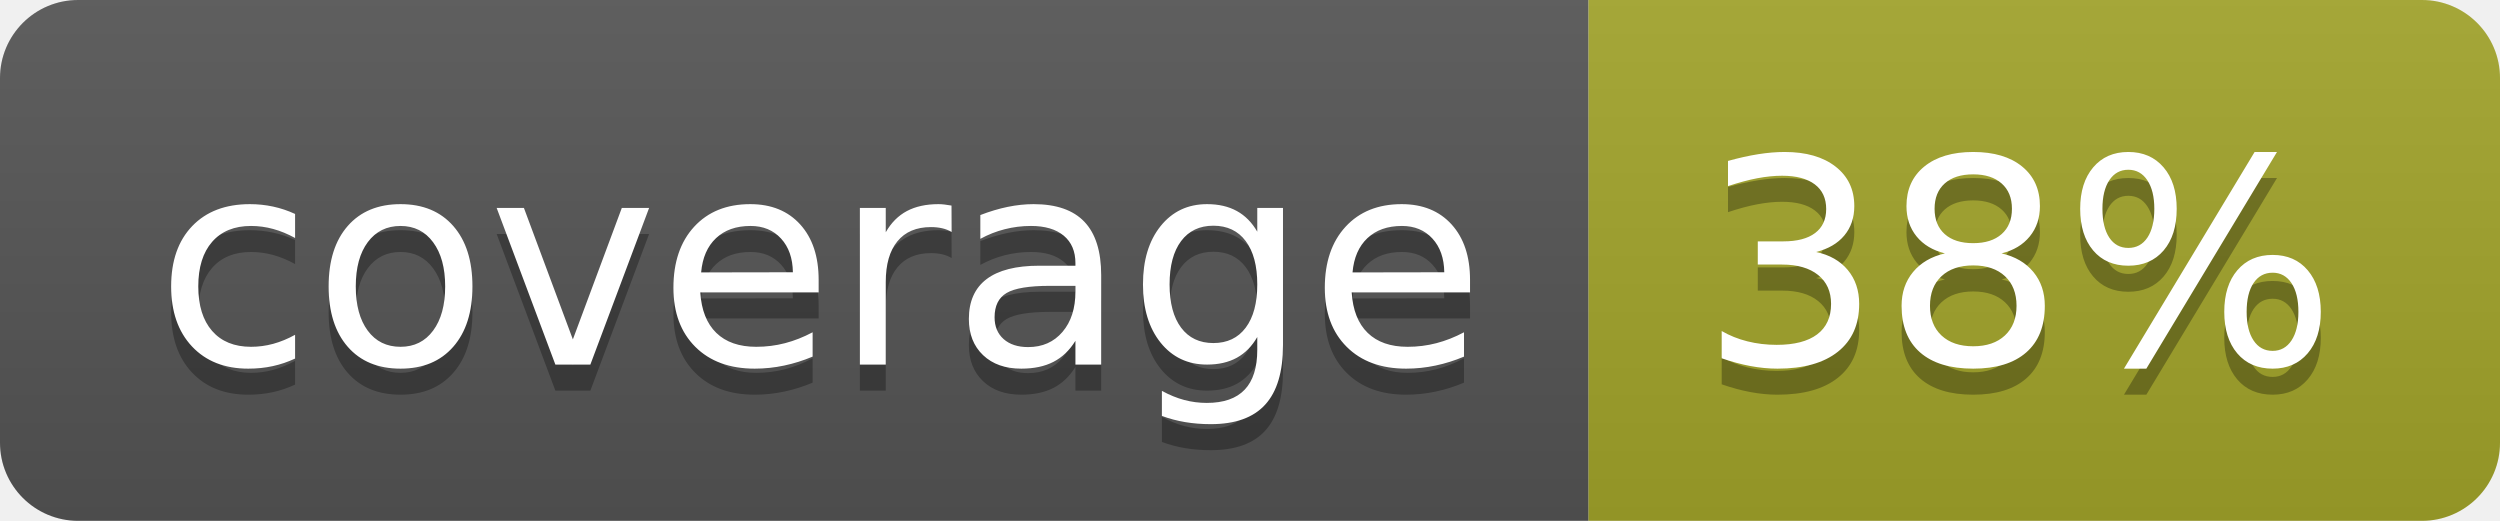
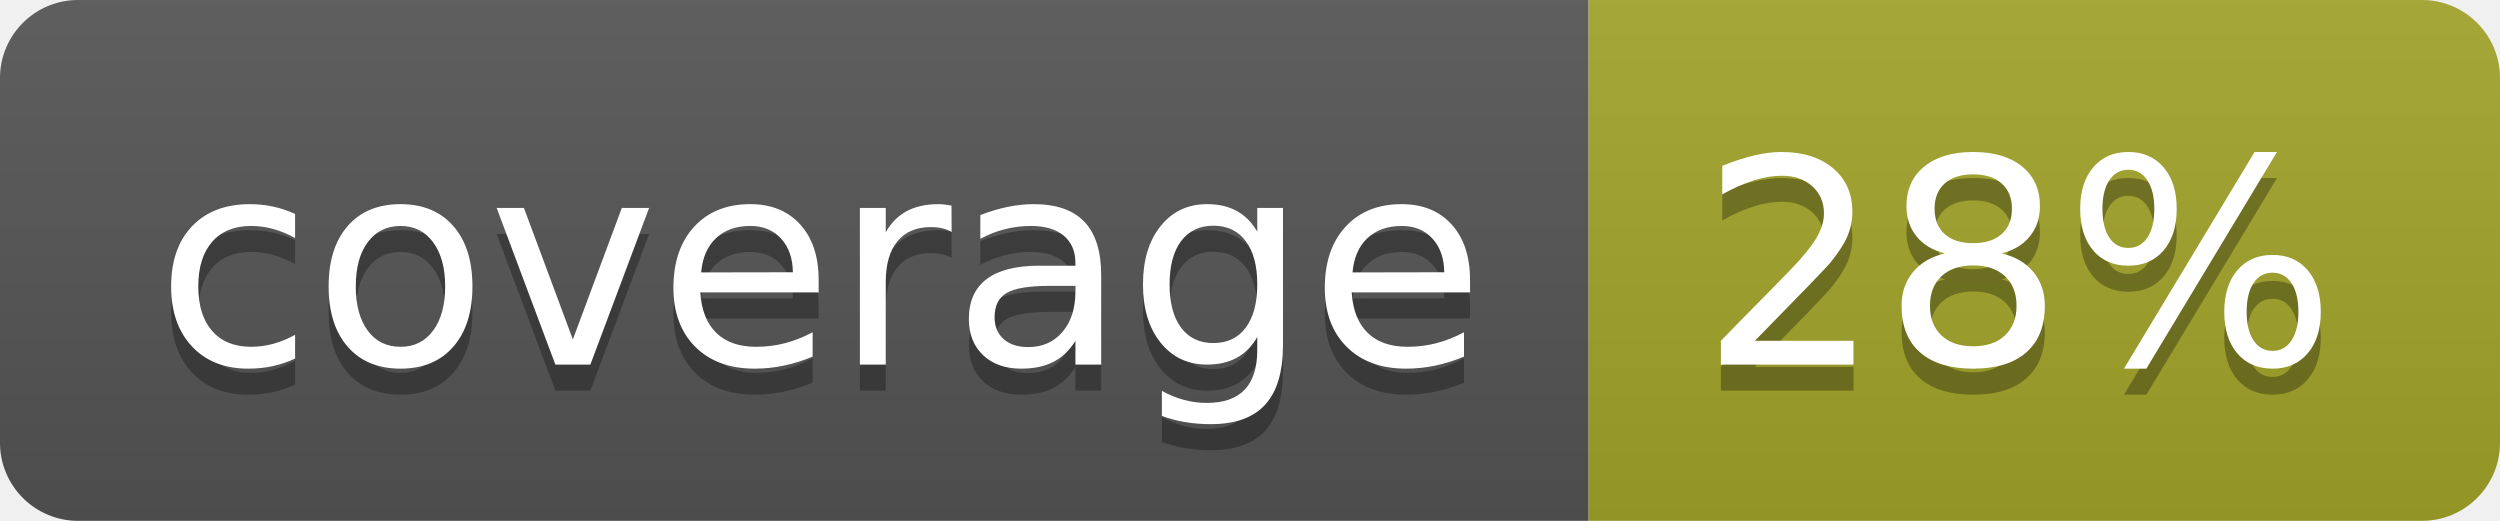
<svg xmlns="http://www.w3.org/2000/svg" width="96" height="20">
  <linearGradient id="b" x2="0" y2="100%">
    <stop offset="0" stop-color="#bbb" stop-opacity=".1" />
    <stop offset="1" stop-opacity=".1" />
  </linearGradient>
  <clipPath id="a">
    <rect width="96" height="20" rx="3" fill="#fff" />
  </clipPath>
  <g clip-path="url(#a)">
    <path fill="#555" d="M0 0h61v20H0z" />
    <path fill="#A3A52A" d="M61 0h35v20H61z" />
    <path fill="url(#b)" d="M0 0h96v20H0z" />
  </g>
  <g fill="#fff" text-anchor="middle" font-family="DejaVu Sans,Verdana,Geneva,sans-serif" font-size="110">
    <text x="315" y="150" fill="#010101" fill-opacity=".3" transform="scale(.1)" textLength="510">coverage</text>
    <text x="315" y="140" transform="scale(.1)" textLength="510">coverage</text>
-     <text x="775" y="150" fill="#010101" fill-opacity=".3" transform="scale(.1)" textLength="250">38%</text>
-     <text x="775" y="140" transform="scale(.1)" textLength="250">38%</text>
+     <text x="775" y="150" fill="#010101" fill-opacity=".3" transform="scale(.1)" textLength="250">28%</text>
+     <text x="775" y="140" transform="scale(.1)" textLength="250">28%</text>
  </g>
</svg>
